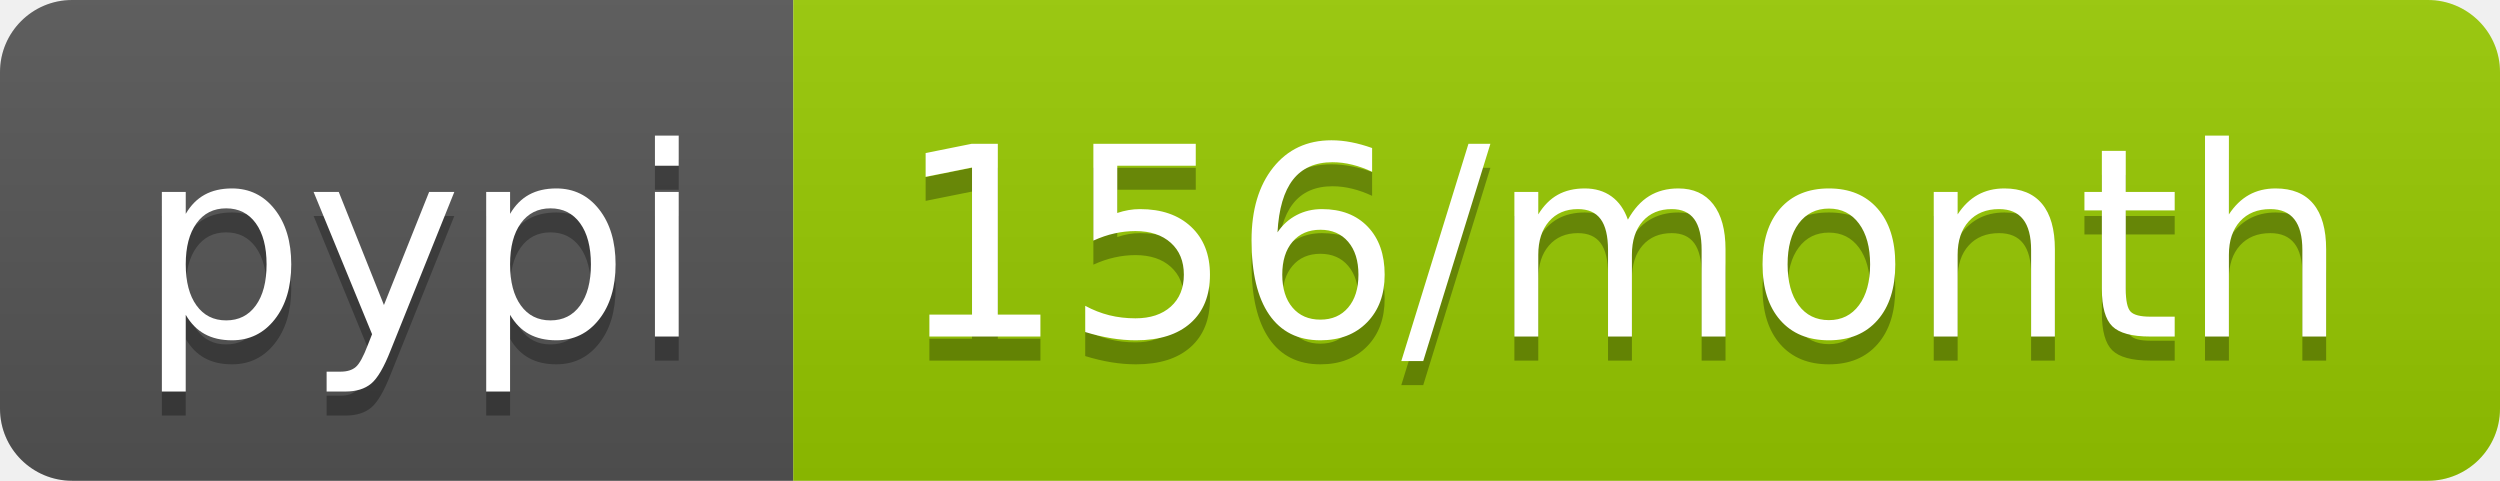
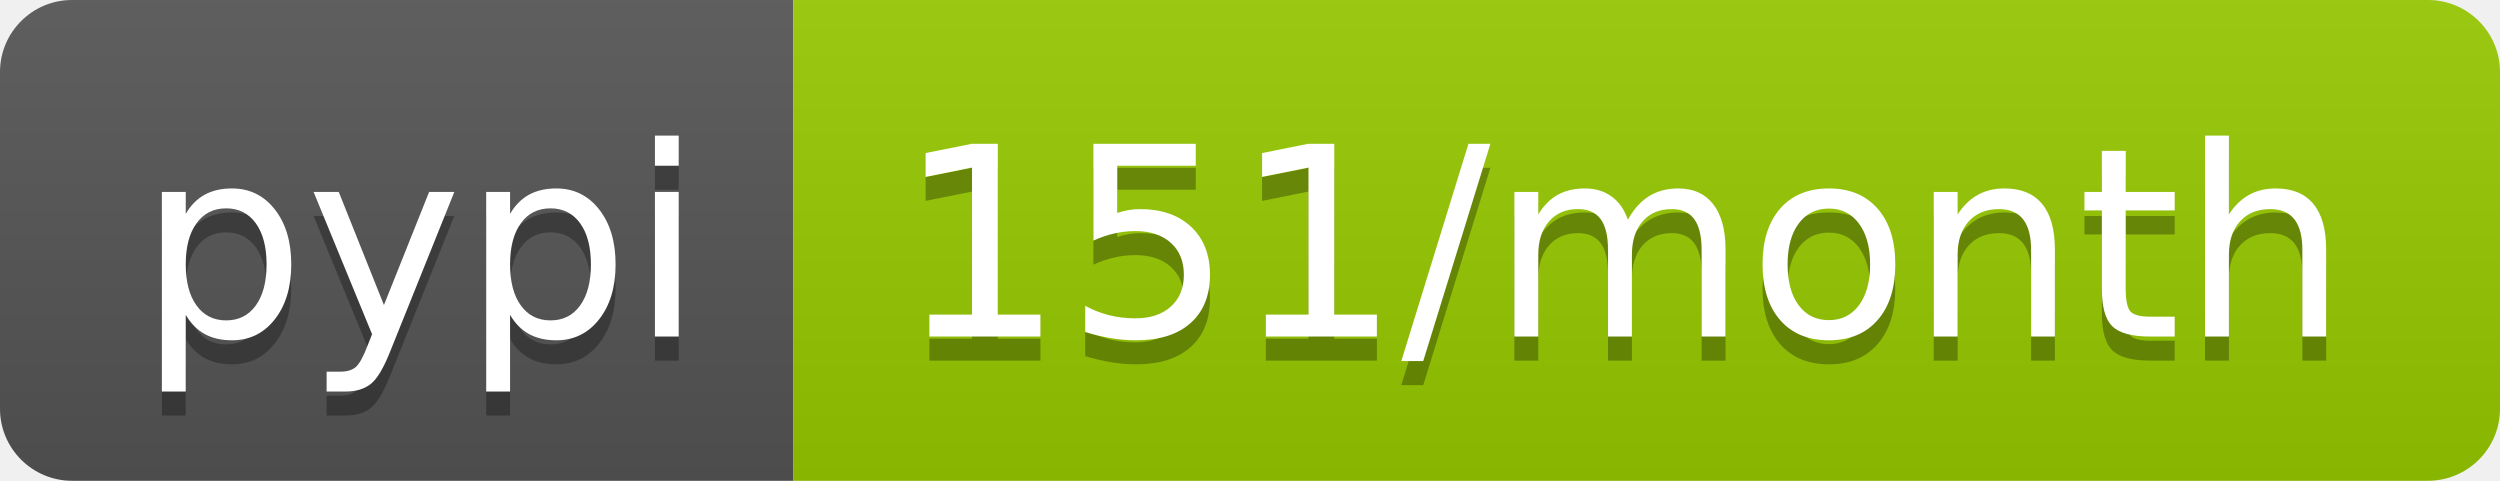
- <svg xmlns="http://www.w3.org/2000/svg" width="104" height="20" role="img" aria-label="pypi: 156/month">
+ <svg xmlns="http://www.w3.org/2000/svg" width="104" height="20" role="img" aria-label="pypi: 151/month">
  <linearGradient id="s" x2="0" y2="100%">
    <stop offset="0" stop-color="#bbb" stop-opacity=".1" />
    <stop offset="1" stop-opacity=".1" />
  </linearGradient>
  <clipPath id="r">
    <rect width="104" height="20" rx="3" fill="#fff" />
  </clipPath>
  <g clip-path="url(#r)">
    <rect width="33" height="20" fill="#555" />
    <rect x="33" width="71" height="20" fill="#97ca00" />
    <rect width="104" height="20" fill="url(#s)" />
  </g>
  <g fill="#fff" text-anchor="middle" font-family="Verdana,Geneva,DejaVu Sans,sans-serif" text-rendering="geometricPrecision" font-size="110">
    <text aria-hidden="true" x="175" y="150" fill="#010101" fill-opacity=".3" transform="scale(.1)" textLength="230">pypi</text>
    <text x="175" y="140" transform="scale(.1)" fill="#fff" textLength="230">pypi</text>
-     <text aria-hidden="true" x="675" y="150" fill="#010101" fill-opacity=".3" transform="scale(.1)" textLength="610">156/month</text>
-     <text x="675" y="140" transform="scale(.1)" fill="#fff" textLength="610">156/month</text>
+     <text aria-hidden="true" x="675" y="150" fill="#010101" fill-opacity=".3" transform="scale(.1)" textLength="610">151/month</text>
+     <text x="675" y="140" transform="scale(.1)" fill="#fff" textLength="610">151/month</text>
  </g>
</svg>
